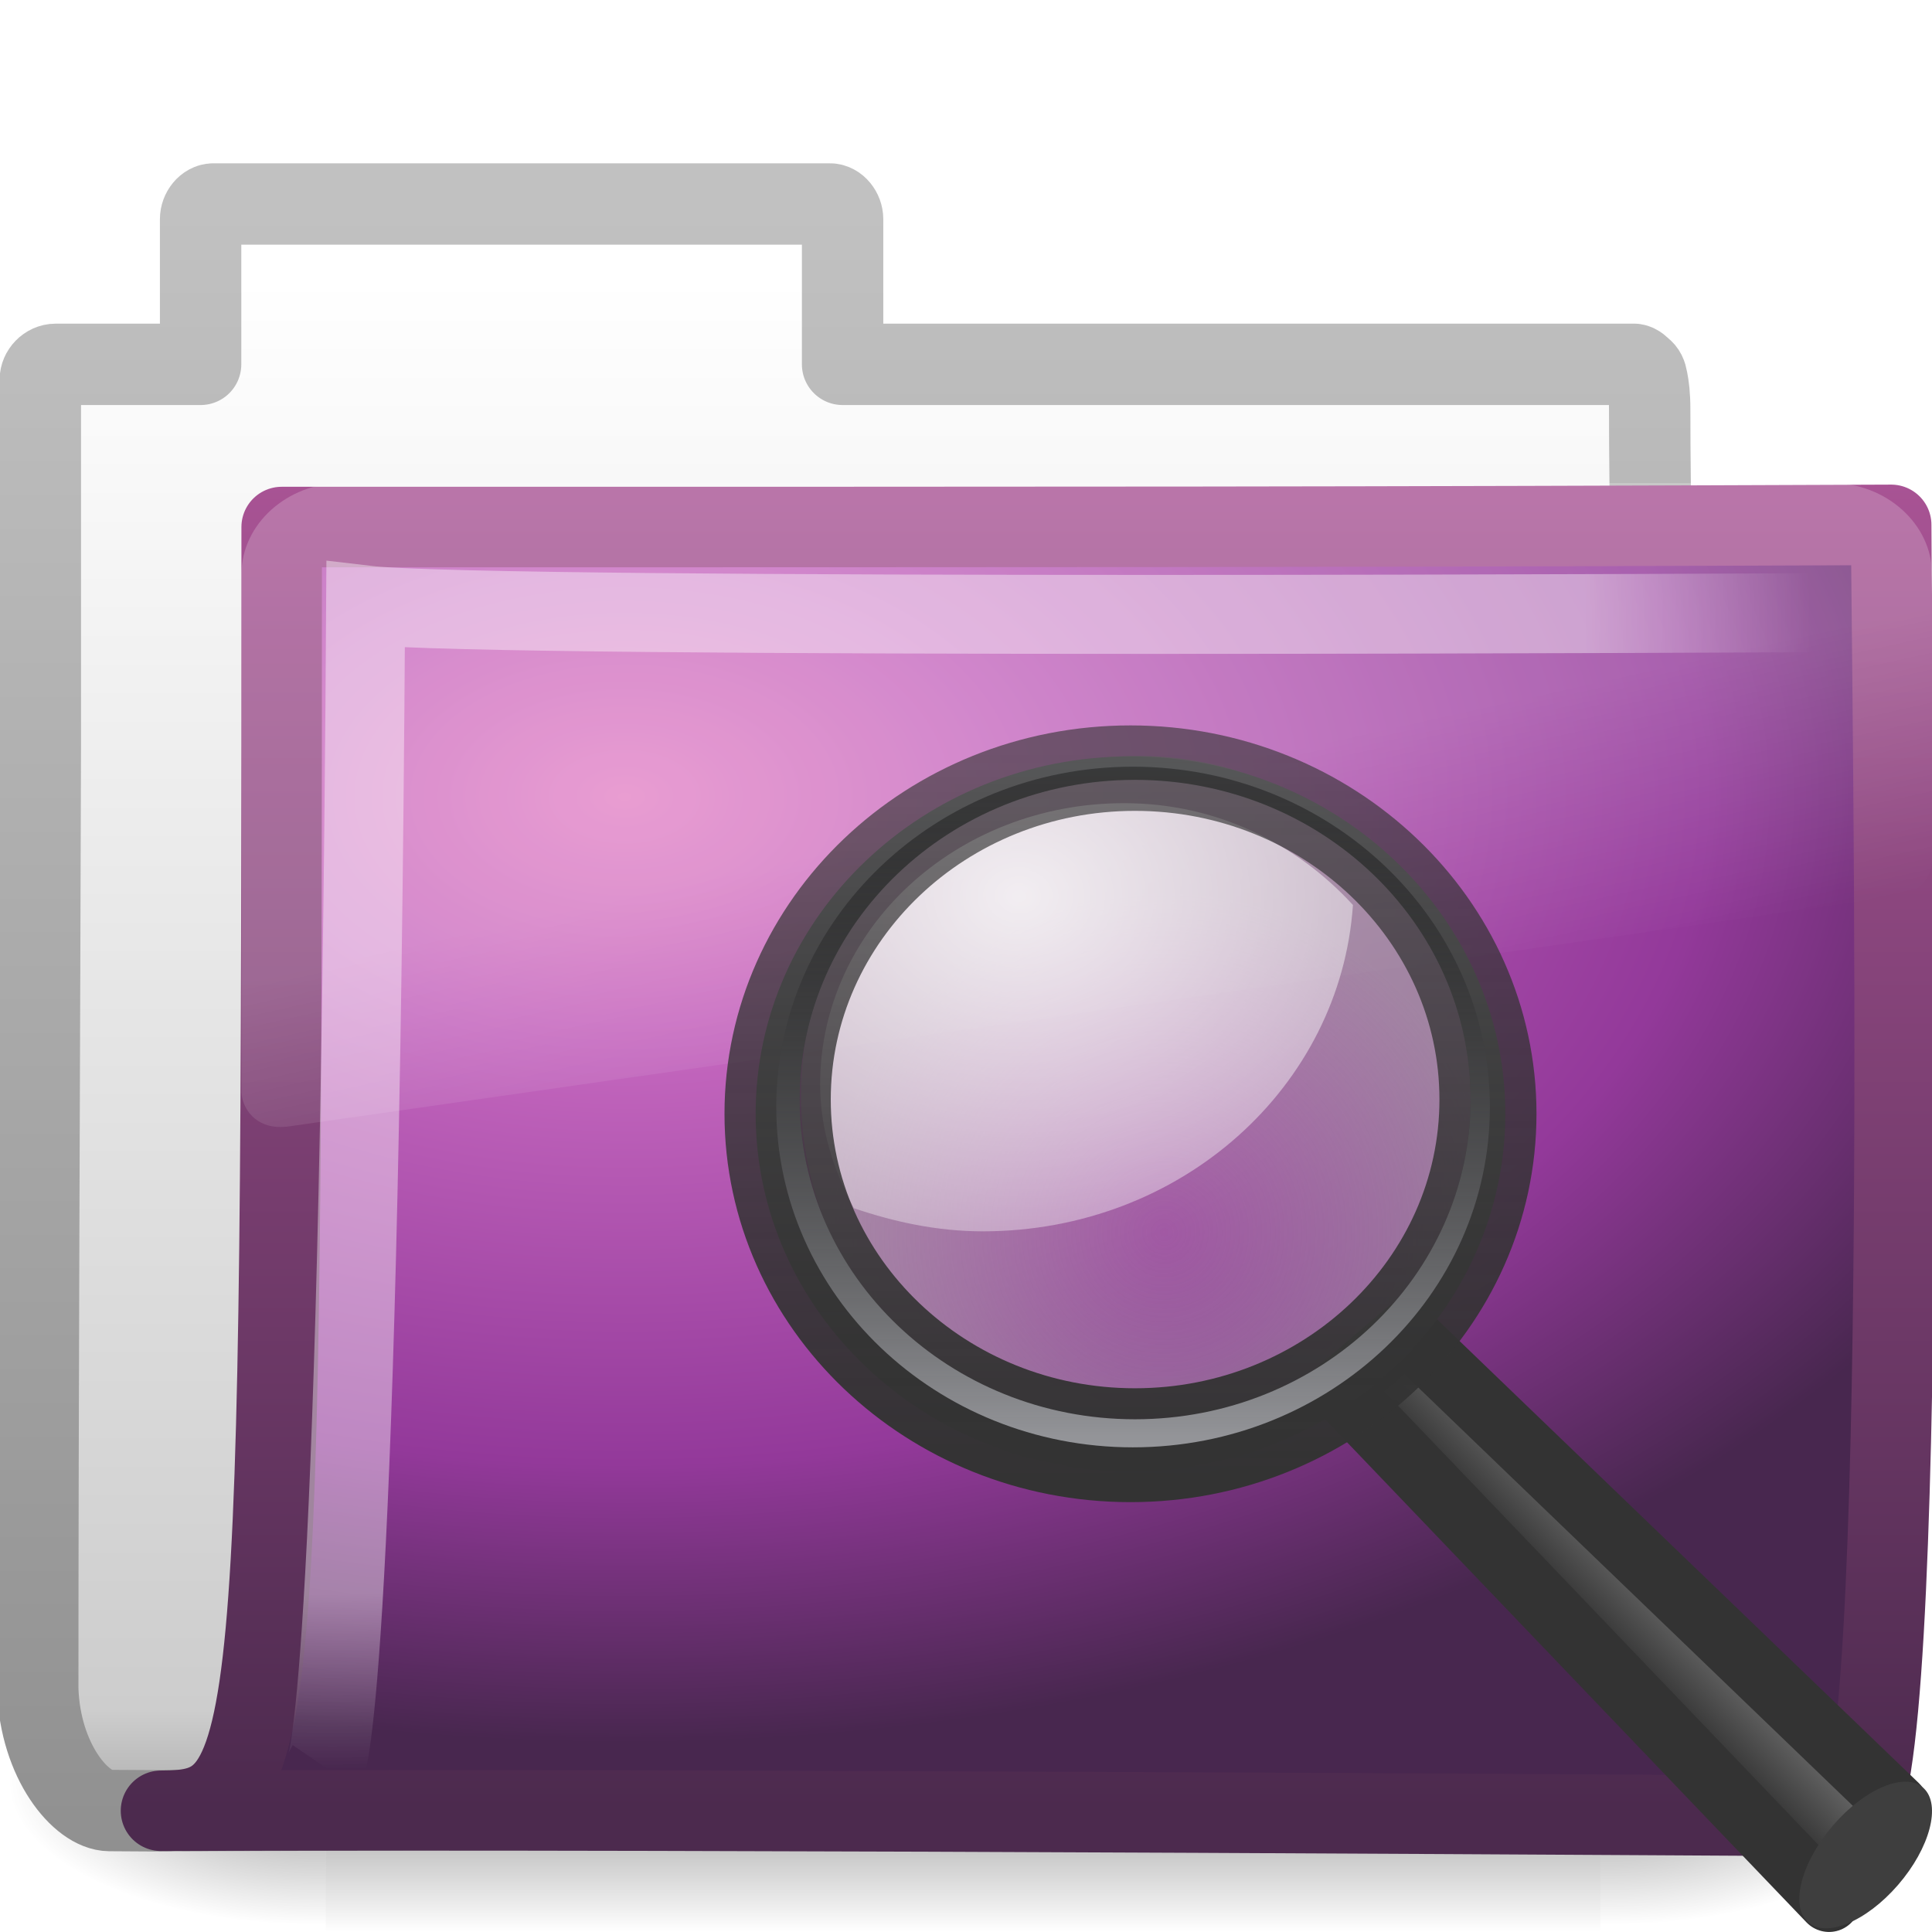
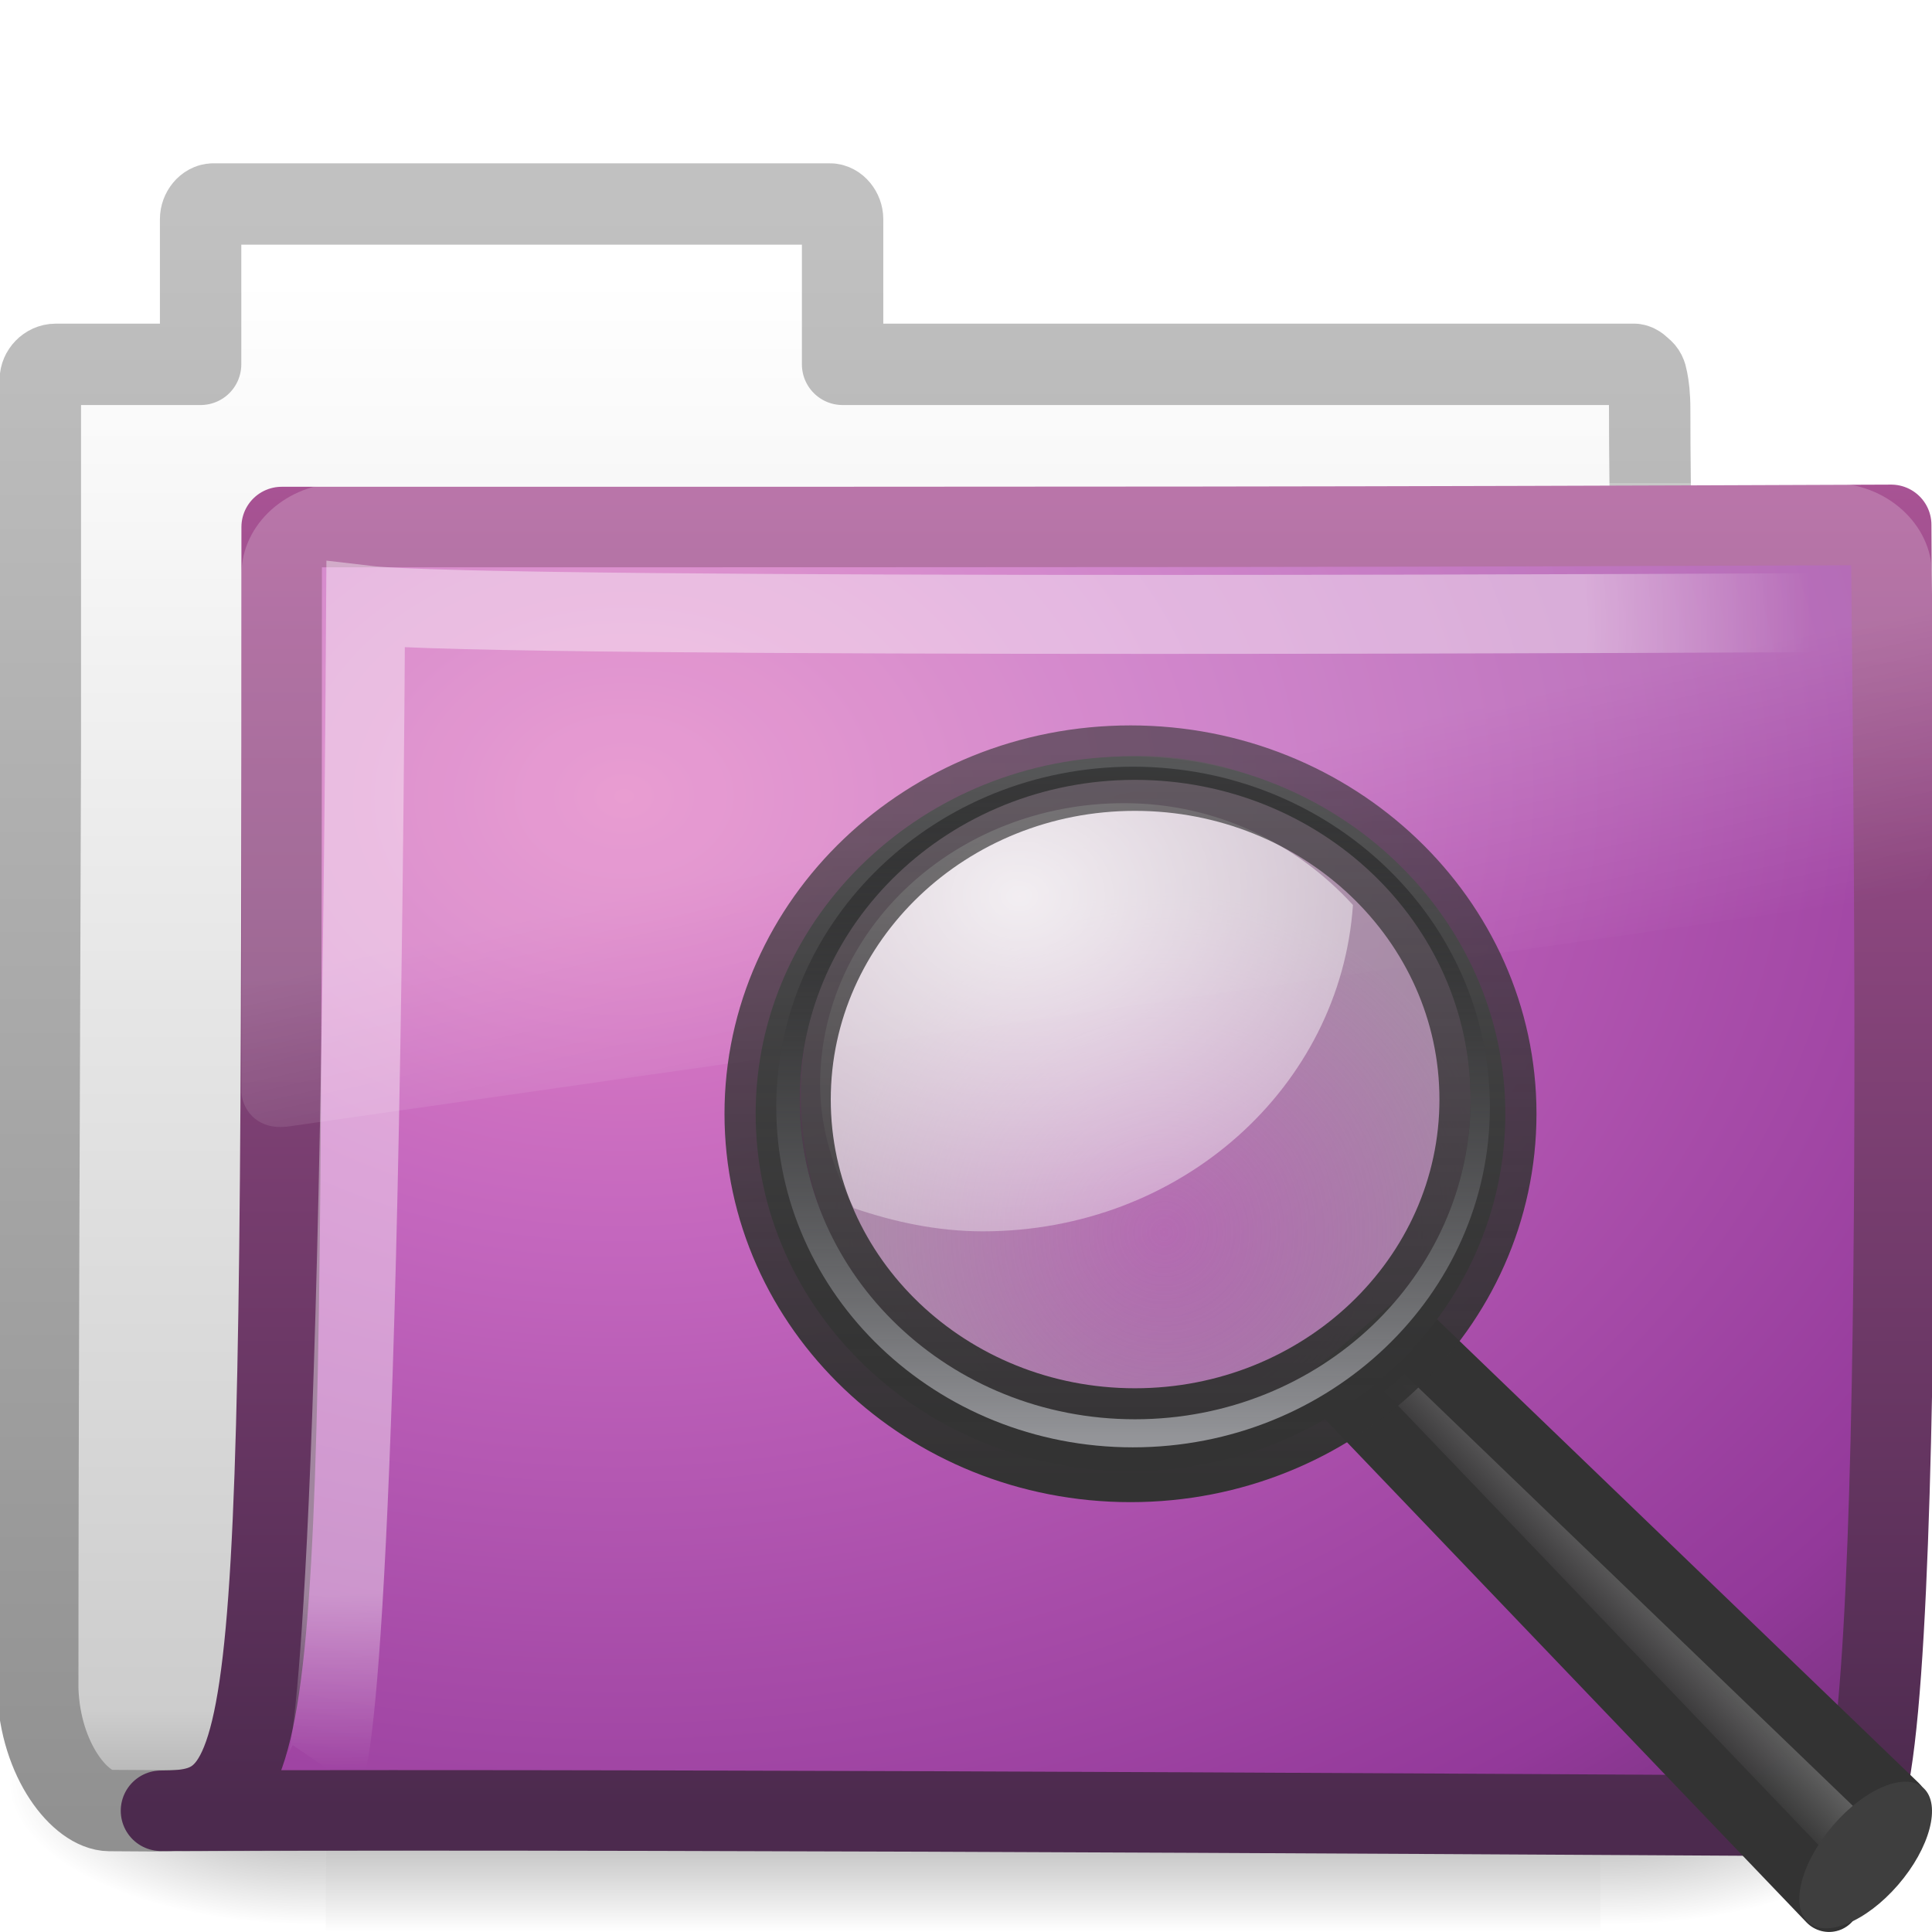
<svg xmlns="http://www.w3.org/2000/svg" xmlns:xlink="http://www.w3.org/1999/xlink" width="24" height="24" id="svg2" version="1.0">
  <defs id="defs4">
    <radialGradient xlink:href="#linearGradient5060" id="radialGradient4361" gradientUnits="userSpaceOnUse" gradientTransform="matrix(-2.774389,0,0,1.969706,112.7623,-872.8854)" cx="605.714" cy="486.648" fx="605.714" fy="486.648" r="117.143" />
    <linearGradient id="linearGradient5060">
      <stop id="stop5062" offset="0" style="stop-color:black;stop-opacity:1;" />
      <stop id="stop5064" offset="1" style="stop-color:black;stop-opacity:0;" />
    </linearGradient>
    <radialGradient xlink:href="#linearGradient5060" id="radialGradient4359" gradientUnits="userSpaceOnUse" gradientTransform="matrix(2.774389,0,0,1.969706,-1891.633,-872.8854)" cx="605.714" cy="486.648" fx="605.714" fy="486.648" r="117.143" />
    <linearGradient id="linearGradient5048">
      <stop id="stop5050" offset="0" style="stop-color:black;stop-opacity:0;" />
      <stop style="stop-color:black;stop-opacity:1;" offset="0.5" id="stop5056" />
      <stop id="stop5052" offset="1" style="stop-color:black;stop-opacity:0;" />
    </linearGradient>
    <linearGradient xlink:href="#linearGradient5048" id="linearGradient4357" gradientUnits="userSpaceOnUse" gradientTransform="matrix(2.774389,0,0,1.969706,-1892.179,-872.8854)" x1="302.857" y1="366.648" x2="302.857" y2="609.505" />
    <linearGradient id="linearGradient5157">
      <stop style="stop-color:#c1c1c1;stop-opacity:1;" offset="0" id="stop5159" />
      <stop style="stop-color:#909090;stop-opacity:1;" offset="1" id="stop5161" />
    </linearGradient>
    <linearGradient xlink:href="#linearGradient5157" id="linearGradient5163" x1="9.876" y1="2.601" x2="9.876" y2="23.062" gradientUnits="userSpaceOnUse" />
    <linearGradient id="linearGradient11111">
      <stop style="stop-color:#ffffff;stop-opacity:1;" offset="0" id="stop11113" />
      <stop id="stop11115" offset="0.91" style="stop-color:#cdcdcd;stop-opacity:1" />
      <stop style="stop-color:#a1a1a1;stop-opacity:1;" offset="1" id="stop11117" />
    </linearGradient>
    <linearGradient xlink:href="#linearGradient11111" id="linearGradient4380" gradientUnits="userSpaceOnUse" gradientTransform="translate(34.378,-14.50132)" x1="-28.531" y1="17.956" x2="-28.531" y2="37.503" />
    <linearGradient xlink:href="#linearGradient3707" id="linearGradient4377" gradientUnits="userSpaceOnUse" gradientTransform="matrix(0.9945751,0,0,0.9945751,-0.3392671,1.717773)" x1="9.705" y1="20.882" x2="9.705" y2="4.303" />
    <linearGradient id="linearGradient7012-661-145-733-759-865-745">
      <stop style="stop-color:#9cbbd9;stop-opacity:1;" offset="0" id="stop2699" />
      <stop style="stop-color:#5c82ab;stop-opacity:1;" offset="1" id="stop2701" />
    </linearGradient>
-     <radialGradient xlink:href="#linearGradient3671" id="radialGradient3334" cx="7.819" cy="8.561" fx="7.819" fy="8.561" r="11.268" gradientTransform="matrix(1.689952,0,0,1.043609,-5.448971,0.9617527)" gradientUnits="userSpaceOnUse" />
+     <radialGradient xlink:href="#linearGradient3671" id="radialGradient3334" cx="7.819" cy="8.561" fx="7.819" fy="8.561" r="11.268" gradientTransform="matrix(2.433712,-0.04527734,0.03421529,1.839114,-11.55702,-5.494463)" gradientUnits="userSpaceOnUse" />
    <linearGradient id="linearGradient3752">
      <stop id="stop3754" offset="0" style="stop-color:#ffffff;stop-opacity:1;" />
      <stop style="stop-color:#ffffff;stop-opacity:1;" offset="0.848" id="stop3760" />
      <stop id="stop3756" offset="1" style="stop-color:#ffffff;stop-opacity:0;" />
    </linearGradient>
    <radialGradient xlink:href="#linearGradient3752" id="radialGradient4372" gradientUnits="userSpaceOnUse" gradientTransform="matrix(-1.6802223e-2,1.394281,-1.79662,-2.1650729e-2,14.15227,2.156624)" cx="4.02" cy="5.593" fx="4.02" fy="5.593" r="10.273" />
    <linearGradient id="linearGradient8265-821-176-38-919-66-249">
      <stop style="stop-color:#ffffff;stop-opacity:1;" offset="0" id="stop2687" />
      <stop style="stop-color:#ffffff;stop-opacity:0;" offset="1" id="stop2689" />
    </linearGradient>
    <linearGradient xlink:href="#linearGradient8265-821-176-38-919-66-249" id="linearGradient3332" gradientUnits="userSpaceOnUse" x1="18.031" y1="16.408" x2="20.055" y2="24.628" />
    <linearGradient id="linearGradient6209">
      <stop style="stop-color:#96979b;stop-opacity:1" offset="0" id="stop6211" />
      <stop style="stop-color:#000000;stop-opacity:0.341" offset="1" id="stop6213" />
    </linearGradient>
    <linearGradient xlink:href="#linearGradient6209" id="linearGradient2659" gradientUnits="userSpaceOnUse" gradientTransform="matrix(0.9523505,0,0,0.9523505,-117.1021,-1.949432)" x1="173.096" y1="75.319" x2="173.096" y2="11.949" />
    <linearGradient id="linearGradient11104">
      <stop id="stop11106" offset="0" style="stop-color:#333333;stop-opacity:1;" />
      <stop id="stop11108" offset="1" style="stop-color:#333333;stop-opacity:0.612;" />
    </linearGradient>
    <linearGradient xlink:href="#linearGradient11104" id="linearGradient2657" gradientUnits="userSpaceOnUse" gradientTransform="matrix(0.1323262,0,0,0.1375548,7.667676,7.682617)" x1="41.542" y1="68.292" x2="41.485" y2="4.536" />
    <linearGradient id="linearGradient2300">
      <stop id="stop2302" offset="0" style="stop-color:#343435;stop-opacity:0.976" />
      <stop id="stop2304" offset="1" style="stop-color:#919295;stop-opacity:1" />
    </linearGradient>
    <linearGradient xlink:href="#linearGradient2300" id="linearGradient2655" gradientUnits="userSpaceOnUse" gradientTransform="matrix(0.1323262,0,0,0.1375548,-9.496509,6.647392)" x1="173.096" y1="75.319" x2="173.096" y2="11.949" />
    <linearGradient id="linearGradient4467">
      <stop style="stop-color:#ffffff;stop-opacity:1;" offset="0" id="stop4469" />
      <stop style="stop-color:#ffffff;stop-opacity:0.248;" offset="1" id="stop4471" />
    </linearGradient>
    <radialGradient xlink:href="#linearGradient4467" id="radialGradient2653" gradientUnits="userSpaceOnUse" gradientTransform="matrix(1.006449,0,0,0.8130167,-3.327697,-0.5826922)" cx="15.414" cy="13.078" fx="15.414" fy="13.078" r="6.656" />
    <linearGradient id="linearGradient4454">
      <stop style="stop-color:#a1a1a1;stop-opacity:0.208;" offset="0" id="stop4456" />
      <stop style="stop-color:#a1a1a1;stop-opacity:0.678;" offset="1" id="stop4458" />
    </linearGradient>
    <radialGradient xlink:href="#linearGradient4454" id="radialGradient2651" gradientUnits="userSpaceOnUse" cx="18.241" cy="21.818" fx="18.241" fy="21.818" r="8.309" />
    <linearGradient id="linearGradient11114">
      <stop id="stop11116" offset="0" style="stop-color:#242424;stop-opacity:0.992;" />
      <stop id="stop11118" offset="1" style="stop-color:#656565;stop-opacity:1;" />
    </linearGradient>
    <linearGradient xlink:href="#linearGradient11114" id="linearGradient2649" gradientUnits="userSpaceOnUse" gradientTransform="matrix(0.1323262,0,0,0.1375548,41.43948,5.088677)" x1="-172.653" y1="99.667" x2="-166.64" y2="93.654" />
    <radialGradient cx="12.011" cy="13.195" r="20" fx="12.011" fy="13.195" id="radialGradient2564" xlink:href="#linearGradient3671" gradientUnits="userSpaceOnUse" gradientTransform="matrix(3.7830585e-8,1.128086,-1.627272,0,188.123,46.52743)" />
    <linearGradient id="linearGradient3671">
      <stop id="stop3673" style="stop-color:#e384c6;stop-opacity:1" offset="0" />
      <stop id="stop3675" style="stop-color:#c467be;stop-opacity:1" offset="0.262" />
      <stop id="stop3677" style="stop-color:#93399a;stop-opacity:1" offset="0.705" />
      <stop id="stop3679" style="stop-color:#48274f;stop-opacity:1" offset="1" />
    </linearGradient>
    <linearGradient x1="24" y1="44" x2="24" y2="3.899" id="linearGradient2566" xlink:href="#linearGradient3707" gradientUnits="userSpaceOnUse" gradientTransform="matrix(0.6714462,0,0,0.6714462,158.2582,51.1565)" />
    <linearGradient id="linearGradient3707">
      <stop id="stop3709" style="stop-color:#4c2a4e;stop-opacity:1" offset="0" />
      <stop id="stop3711" style="stop-color:#a85394;stop-opacity:1" offset="1" />
    </linearGradient>
    <radialGradient r="20" fy="13.195" fx="12.011" cy="13.195" cx="12.011" gradientTransform="matrix(3.7830585e-8,1.128086,-1.627272,0,-22.49084,-16.11725)" gradientUnits="userSpaceOnUse" id="radialGradient2913" xlink:href="#linearGradient3671" />
    <linearGradient y2="3.899" x2="24" y1="44" x1="24" gradientTransform="matrix(0.6714462,0,0,0.6714462,-52.35569,-11.48819)" gradientUnits="userSpaceOnUse" id="linearGradient2915" xlink:href="#linearGradient3707" />
  </defs>
  <g id="layer1">
    <g style="stroke-width:1.883;stroke-miterlimit:4;stroke-dasharray:none" id="g3490" transform="matrix(0.5459263,0,0,0.5168524,-1.002036,-0.5781821)">
      <g style="stroke-width:104.962;stroke-miterlimit:4;stroke-dasharray:none;display:inline" id="g5022" transform="matrix(2.165152e-2,0,0,1.485743e-2,43.0076,42.68539)">
        <rect y="-150.697" x="-1559.252" height="478.357" width="1339.633" id="rect4173" style="opacity:0.402;fill:url(#linearGradient4357);fill-opacity:1;fill-rule:nonzero;stroke:none;stroke-width:104.962;stroke-linecap:round;stroke-linejoin:miter;marker:none;marker-start:none;marker-mid:none;marker-end:none;stroke-miterlimit:4;stroke-dasharray:none;stroke-dashoffset:0;stroke-opacity:1;visibility:visible;display:inline;overflow:visible" />
        <path id="path5058" d="M -219.619,-150.68 C -219.619,-150.68 -219.619,327.65 -219.619,327.65 C -76.745,328.551 125.781,220.481 125.781,88.454 C 125.781,-43.572 -33.655,-150.68 -219.619,-150.68 z" style="opacity:0.402;fill:url(#radialGradient4359);fill-opacity:1;fill-rule:nonzero;stroke:none;stroke-width:104.962;stroke-linecap:round;stroke-linejoin:miter;marker:none;marker-start:none;marker-mid:none;marker-end:none;stroke-miterlimit:4;stroke-dasharray:none;stroke-dashoffset:0;stroke-opacity:1;visibility:visible;display:inline;overflow:visible" />
        <path style="opacity:0.402;fill:url(#radialGradient4361);fill-opacity:1;fill-rule:nonzero;stroke:none;stroke-width:104.962;stroke-linecap:round;stroke-linejoin:miter;marker:none;marker-start:none;marker-mid:none;marker-end:none;stroke-miterlimit:4;stroke-dasharray:none;stroke-dashoffset:0;stroke-opacity:1;visibility:visible;display:inline;overflow:visible" d="M -1559.252,-150.68 C -1559.252,-150.68 -1559.252,327.65 -1559.252,327.65 C -1702.127,328.551 -1904.652,220.481 -1904.652,88.454 C -1904.652,-43.572 -1745.216,-150.68 -1559.252,-150.68 z" id="path5018" />
      </g>
    </g>
    <path style="fill:url(#linearGradient4380);fill-opacity:1;stroke:url(#linearGradient5163);stroke-width:1.011;stroke-linecap:round;stroke-linejoin:round;stroke-miterlimit:4;stroke-dasharray:none;stroke-opacity:1;display:inline" d="M 2.651,2.534 C 2.565,2.534 2.492,2.627 2.492,2.722 L 2.492,4.526 L 1.295,4.526 L 0.692,4.526 C 0.585,4.526 0.501,4.621 0.501,4.714 L 0.501,5.091 L 0.501,9.262 C 0.49,13.216 0.469,17.341 0.469,20.983 C 0.498,21.878 1.007,22.488 1.359,22.491 C 2.372,22.5 1.898,22.487 2.407,22.491 C 8.878,22.475 15.986,22.413 22.457,22.397 C 22.511,22.404 20.98,22.289 20.995,20.951 C 20.995,16.278 20.493,9.764 20.493,5.091 C 20.493,4.905 20.478,4.801 20.461,4.714 C 20.449,4.648 20.433,4.615 20.398,4.589 C 20.37,4.564 20.343,4.532 20.302,4.526 L 10.467,4.526 L 10.467,2.722 C 10.467,2.627 10.394,2.534 10.308,2.534 L 2.651,2.534 z" id="path3496" />
-     <path style="fill:url(#radialGradient3334);fill-opacity:1.0;stroke:url(#linearGradient4377);stroke-width:1;stroke-linecap:round;stroke-linejoin:round;stroke-miterlimit:4;stroke-dasharray:none;stroke-opacity:1;display:inline" d="M 3.499,6.547 C 14.069,6.547 16.53,6.548 23.493,6.52 C 23.493,8.09 23.751,22.56 23.009,22.56 C 22.295,22.56 8.963,22.466 2,22.494 C 3.472,22.494 3.499,21.871 3.499,6.547 z" id="path3498" />
+     <path style="fill:url(#radialGradient3334);fill-opacity:1;stroke:url(#linearGradient4377);stroke-width:1;stroke-linecap:round;stroke-linejoin:round;stroke-miterlimit:4;stroke-dasharray:none;stroke-opacity:1;display:inline" d="M 3.499,6.547 C 14.069,6.547 16.53,6.548 23.493,6.52 C 23.493,8.09 23.751,22.56 23.009,22.56 C 22.295,22.56 8.963,22.466 2,22.494 C 3.472,22.494 3.499,21.871 3.499,6.547 z" id="path3498" />
    <path id="path3211" d="M 22.939,7.609 C 22.939,7.609 6.107,7.702 4.542,7.516 C 4.459,21.346 4.041,21.956 4.041,21.956" style="opacity:0.4;fill:none;fill-rule:evenodd;stroke:url(#radialGradient4372);stroke-width:0.981;stroke-linecap:butt;stroke-linejoin:miter;stroke-miterlimit:4;stroke-dasharray:none;stroke-opacity:1;display:inline" />
    <path style="opacity:0.2;fill:url(#linearGradient3332);fill-opacity:1;fill-rule:evenodd;stroke:none;stroke-width:1.002;stroke-linecap:round;stroke-linejoin:round;stroke-miterlimit:4;stroke-dasharray:none;stroke-dashoffset:0;stroke-opacity:1" id="path2608" d="M 3.219,5.344 C 1.68,5.344 0.406,6.617 0.406,8.156 L 0.406,24.156 C 0.412,24.442 0.555,24.769 0.781,24.969 C 1.008,25.169 1.297,25.253 1.625,25.219 C 1.635,25.219 1.646,25.219 1.656,25.219 L 46.656,18.094 C 47.178,18.011 47.586,17.559 47.594,17.031 L 47.594,8.156 C 47.594,6.617 46.32,5.344 44.781,5.344 L 3.219,5.344 z" transform="matrix(0.4450331,0,0,0.4023652,2.819205,3.849861)" />
    <g style="display:inline" id="g3968" transform="matrix(1.032114,0,0,1.026586,8.4524665e-2,0.8150387)">
      <path style="fill:url(#linearGradient2649);fill-opacity:1;fill-rule:evenodd;stroke:#333333;stroke-width:0.75;stroke-linecap:round;stroke-linejoin:round;stroke-miterlimit:4;stroke-dasharray:none;stroke-opacity:1" d="M 16.836,15.327 L 22.752,21.052 L 21.932,22.209 L 16.037,16.016 L 16.836,15.327 z" id="path11112" />
      <path style="fill:#3e3e3e;fill-opacity:1;stroke:none;stroke-width:4.253;stroke-linecap:round;stroke-linejoin:round;stroke-miterlimit:4;stroke-dasharray:none;stroke-opacity:1" id="path13082" d="m 248.355,110.292 c 0,1.467 -2.378,2.656 -5.312,2.656 -2.934,0 -5.312,-1.189 -5.312,-2.656 0,-1.467 2.378,-2.656 5.312,-2.656 2.934,0 5.312,1.189 5.312,2.656 z" transform="matrix(0.1311877,-0.152415,0.1466215,0.1363713,-25.68242,43.65566)" />
      <path transform="matrix(0.4879693,0,0,0.494916,5.030665,3.319968)" d="m 25.898,18.478 c 0,4.589 -3.72,8.309 -8.309,8.309 -4.589,0 -8.309,-3.72 -8.309,-8.309 0,-4.589 3.72,-8.309 8.309,-8.309 4.589,0 8.309,3.72 8.309,8.309 z" id="path4452" style="fill:url(#radialGradient2651);fill-opacity:1;fill-rule:evenodd;stroke:none;stroke-width:1.526;stroke-linecap:round;stroke-linejoin:miter;marker:none;marker-start:none;marker-mid:none;marker-end:none;stroke-miterlimit:4;stroke-dasharray:none;stroke-dashoffset:0;stroke-opacity:1;visibility:visible" />
      <path id="path4462" d="M 13.447,8.925 C 11.425,8.925 9.789,10.448 9.789,12.328 C 9.789,12.871 9.952,13.37 10.195,13.826 C 10.681,13.992 11.198,14.106 11.746,14.106 C 14.141,14.106 16.054,12.351 16.202,10.157 C 15.53,9.419 14.567,8.925 13.447,8.925 z" style="opacity:0.834;fill:url(#radialGradient2653);fill-opacity:1;fill-rule:evenodd;stroke:none;stroke-width:0.75;stroke-linecap:round;stroke-linejoin:miter;marker:none;marker-start:none;marker-mid:none;marker-end:none;stroke-miterlimit:4;stroke-dasharray:none;stroke-dashoffset:0;stroke-opacity:1;visibility:visible;display:inline;overflow:visible" />
      <path style="fill:url(#linearGradient2655);fill-opacity:1;stroke:url(#linearGradient2657);stroke-width:0.75;stroke-linecap:round;stroke-linejoin:round;stroke-miterlimit:4;stroke-dasharray:none;stroke-opacity:1" d="M 13.525,8.359 C 11.035,8.359 9.013,10.297 9.013,12.683 C 9.013,15.07 11.035,17.008 13.525,17.008 C 16.014,17.008 18.036,15.07 18.036,12.683 C 18.036,10.297 16.014,8.359 13.525,8.359 z M 13.578,8.643 C 15.807,8.643 17.618,10.375 17.618,12.511 C 17.618,14.647 15.807,16.38 13.578,16.38 C 11.35,16.38 9.542,14.647 9.542,12.511 C 9.542,10.375 11.35,8.643 13.578,8.643 z" id="path2298" />
      <path transform="matrix(0.1323262,0,0,0.1375548,7.125457,7.118974)" style="fill:url(#linearGradient2659);fill-opacity:1;stroke:none;stroke-width:5.559;stroke-linecap:round;stroke-linejoin:round;stroke-miterlimit:4;stroke-dasharray:none;stroke-opacity:1;display:inline" d="M 48.577,9.921 C 30.657,9.921 16.14,23.334 16.14,39.858 C 16.14,56.382 30.657,69.796 48.577,69.796 C 66.497,69.796 81.046,56.382 81.046,39.858 C 81.046,23.334 66.497,9.921 48.577,9.921 z M 48.765,11.077 C 65.606,11.077 79.296,23.673 79.296,39.202 C 79.296,54.73 65.606,67.327 48.765,67.327 C 31.924,67.327 18.265,54.73 18.265,39.202 C 18.265,23.673 31.924,11.077 48.765,11.077 z" id="path4267" />
    </g>
  </g>
</svg>
